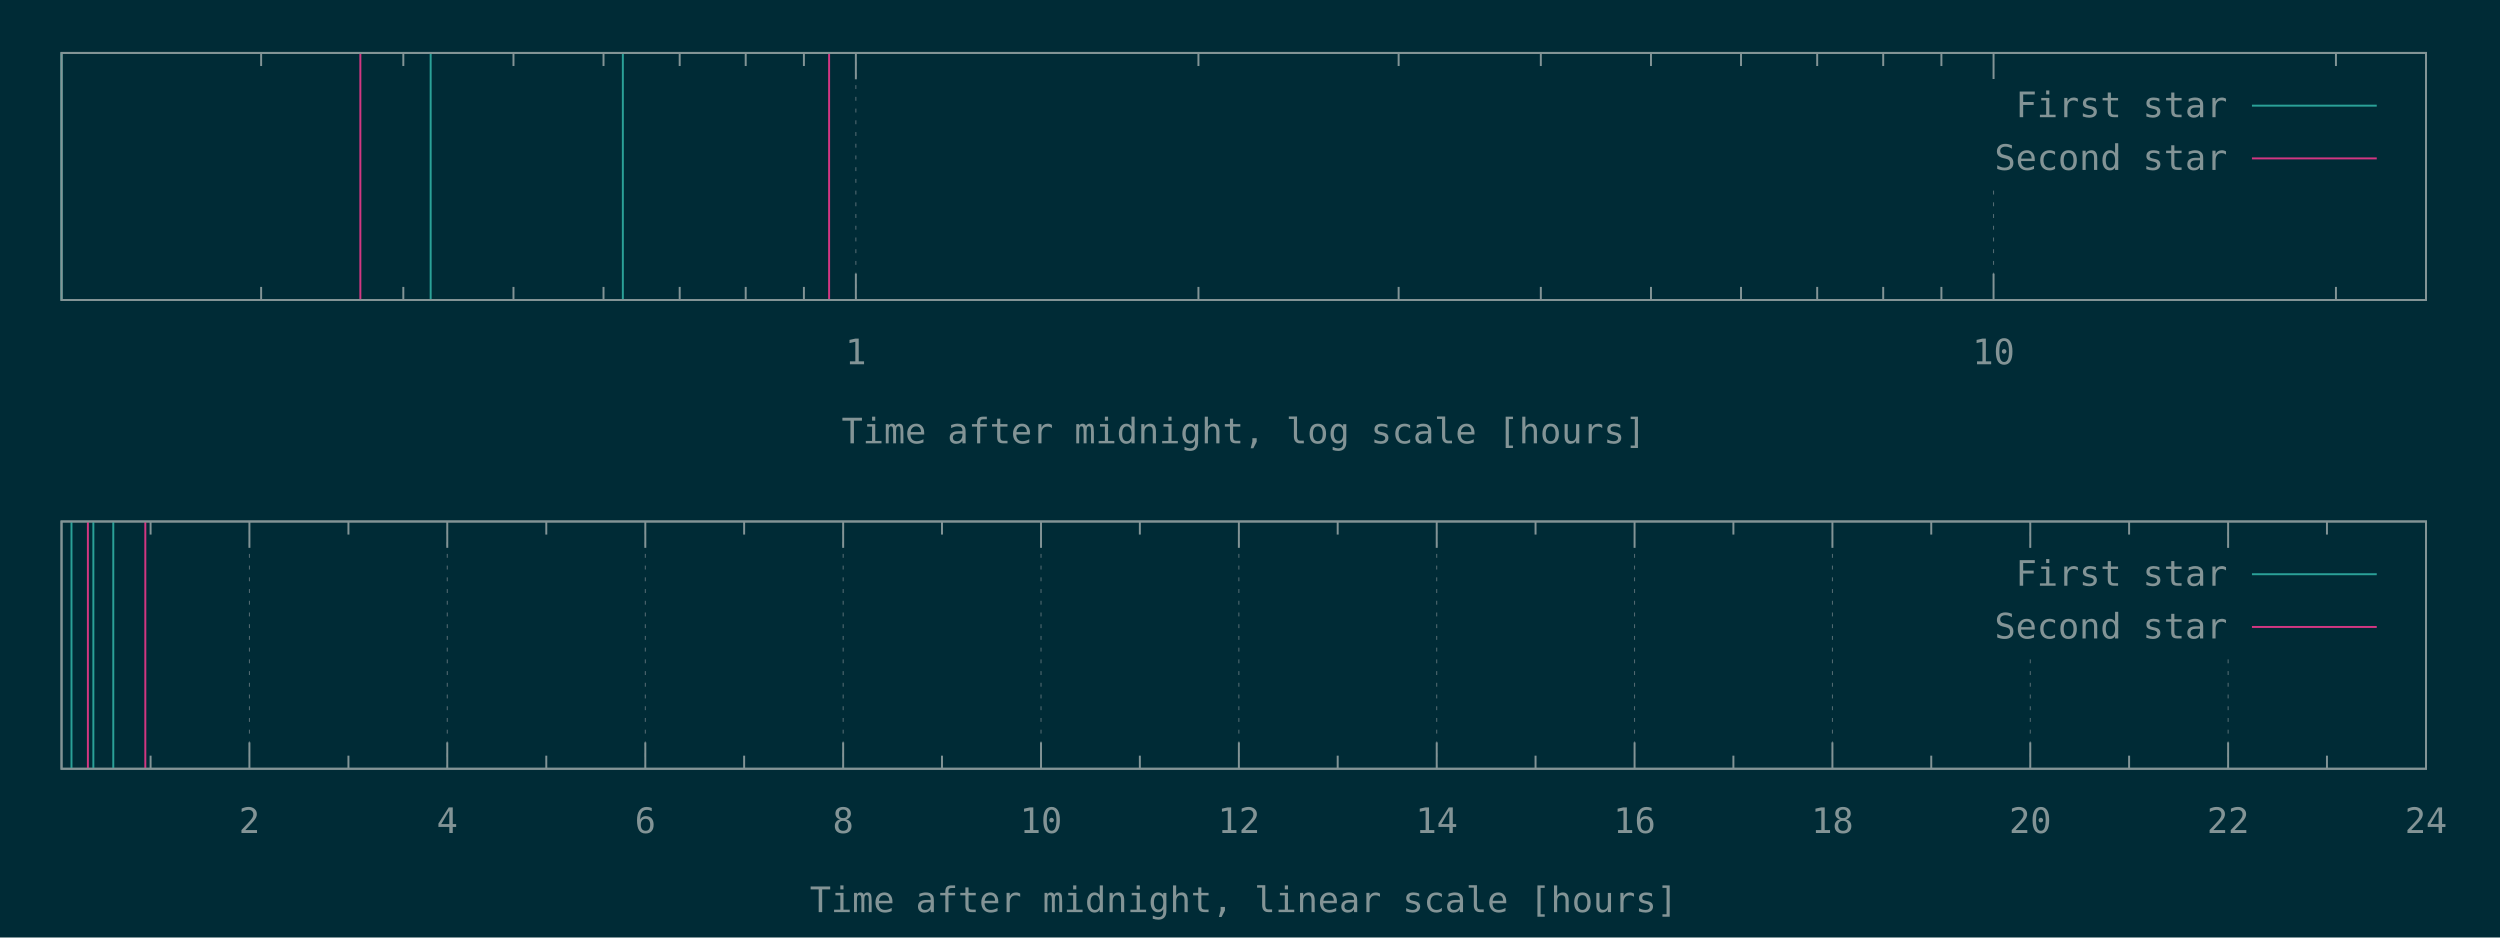
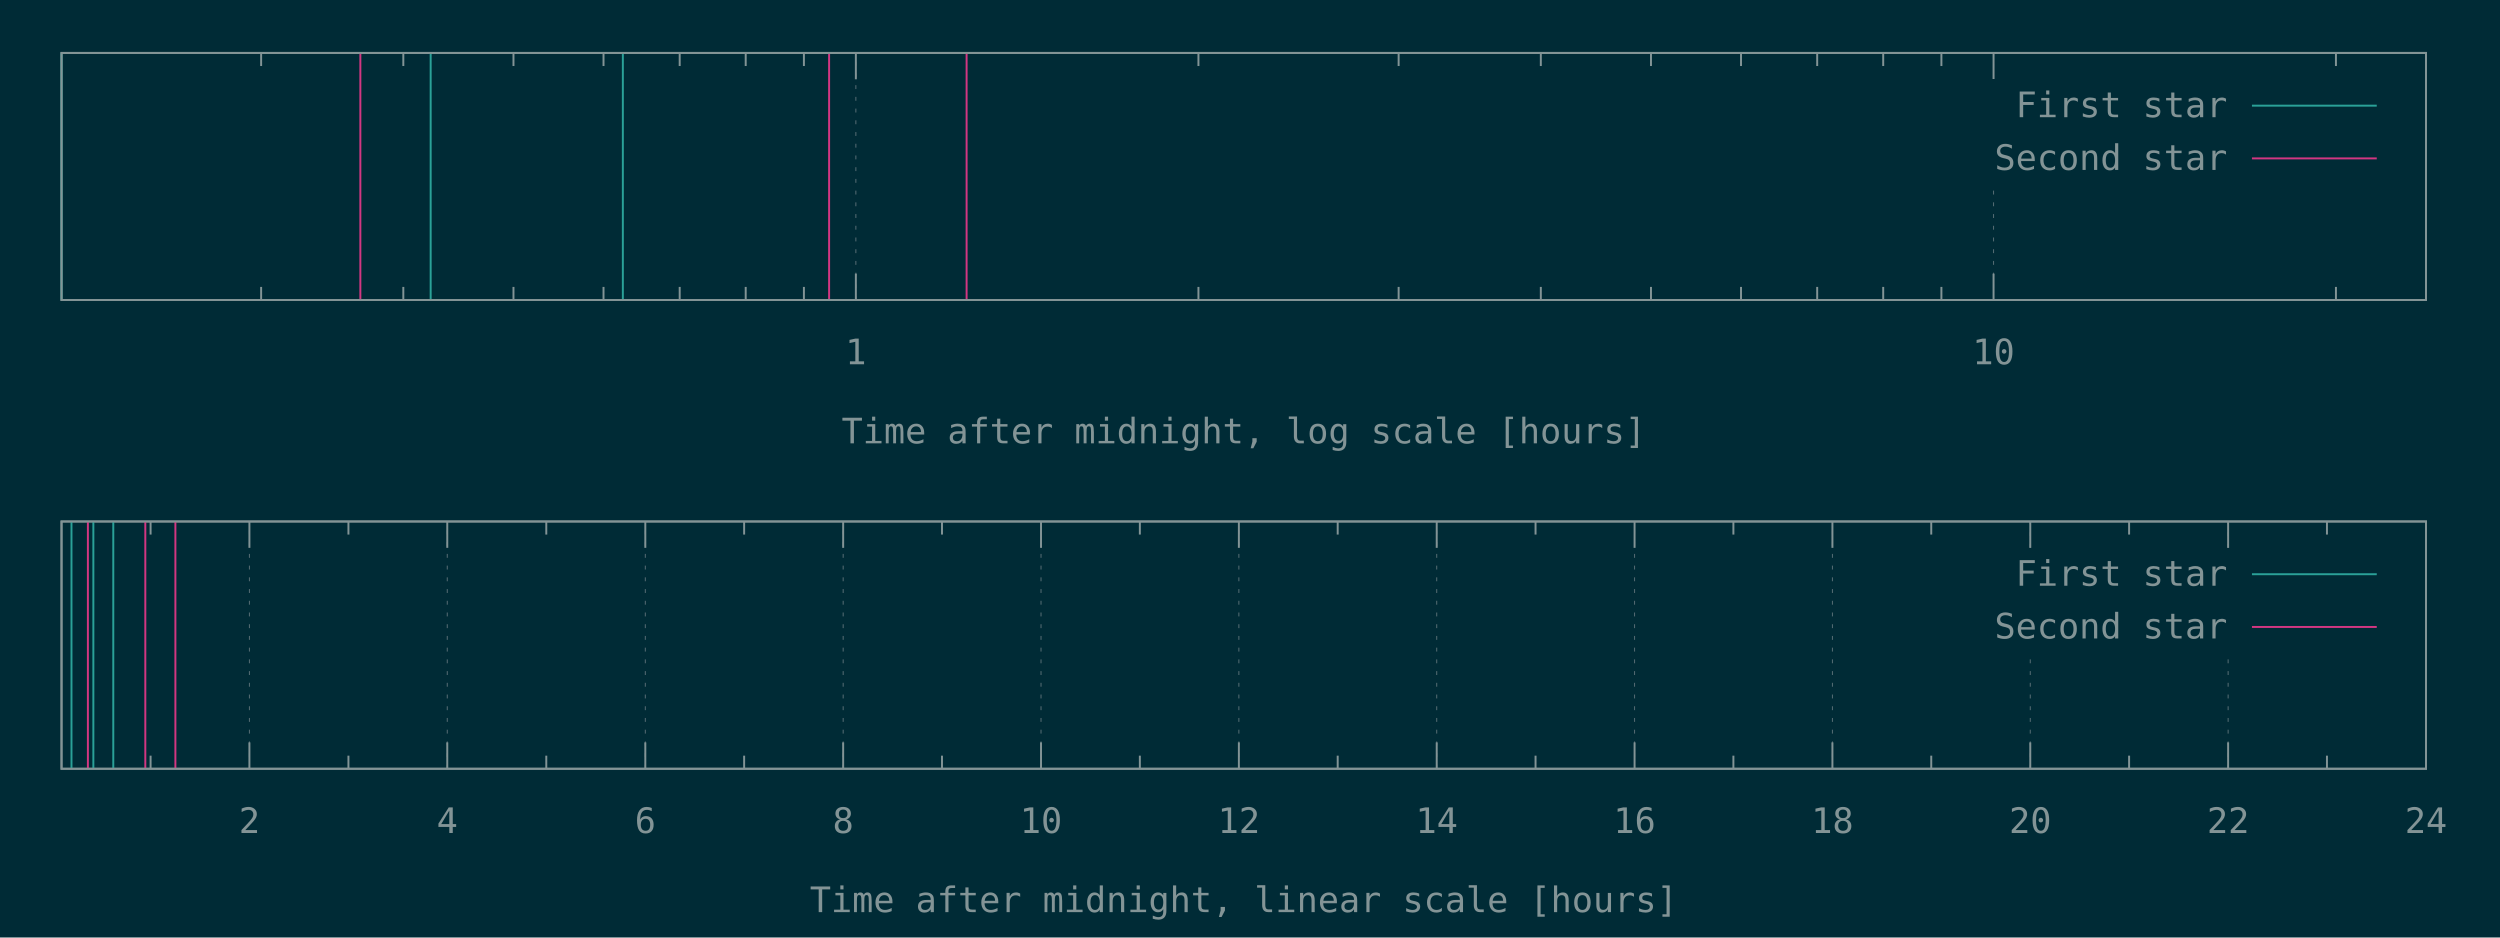
<svg xmlns="http://www.w3.org/2000/svg" xmlns:xlink="http://www.w3.org/1999/xlink" width="1280" height="480" viewBox="0 0 1280 480">
  <g id="gnuplot_canvas">
    <rect x="0" y="0" width="1280" height="480" fill="#002b36" />
    <defs>
      <circle id="gpDot" r="0.5" stroke-width="0.5" stroke="currentColor" />
      <path id="gpPt0" stroke-width="0.148" stroke="currentColor" d="M-1,0 h2 M0,-1 v2" />
      <path id="gpPt1" stroke-width="0.148" stroke="currentColor" d="M-1,-1 L1,1 M1,-1 L-1,1" />
      <path id="gpPt2" stroke-width="0.148" stroke="currentColor" d="M-1,0 L1,0 M0,-1 L0,1 M-1,-1 L1,1 M-1,1 L1,-1" />
      <rect id="gpPt3" stroke-width="0.148" stroke="currentColor" x="-1" y="-1" width="2" height="2" />
      <rect id="gpPt4" stroke-width="0.148" stroke="currentColor" fill="currentColor" x="-1" y="-1" width="2" height="2" />
      <circle id="gpPt5" stroke-width="0.148" stroke="currentColor" cx="0" cy="0" r="1" />
      <use xlink:href="#gpPt5" id="gpPt6" fill="currentColor" stroke="none" />
      <path id="gpPt7" stroke-width="0.148" stroke="currentColor" d="M0,-1.33 L-1.33,0.67 L1.33,0.67 z" />
      <use xlink:href="#gpPt7" id="gpPt8" fill="currentColor" stroke="none" />
      <use xlink:href="#gpPt7" id="gpPt9" stroke="currentColor" transform="rotate(180)" />
      <use xlink:href="#gpPt9" id="gpPt10" fill="currentColor" stroke="none" />
      <use xlink:href="#gpPt3" id="gpPt11" stroke="currentColor" transform="rotate(45)" />
      <use xlink:href="#gpPt11" id="gpPt12" fill="currentColor" stroke="none" />
      <path id="gpPt13" stroke-width="0.148" stroke="currentColor" d="M0,1.330 L1.265,0.411 L0.782,-1.067 L-0.782,-1.076 L-1.265,0.411 z" />
      <use xlink:href="#gpPt13" id="gpPt14" fill="currentColor" stroke="none" />
      <filter id="textbox" filterUnits="objectBoundingBox" x="0" y="0" height="1" width="1">
        <feFlood flood-color="#002B36" flood-opacity="1" result="bgnd" />
        <feComposite in="SourceGraphic" in2="bgnd" operator="atop" />
      </filter>
      <filter id="greybox" filterUnits="objectBoundingBox" x="0" y="0" height="1" width="1">
        <feFlood flood-color="lightgrey" flood-opacity="1" result="grey" />
        <feComposite in="SourceGraphic" in2="grey" operator="atop" />
      </filter>
    </defs>
    <g fill="none" color="#002B36" stroke="currentColor" stroke-width="1.00" stroke-linecap="butt" stroke-linejoin="miter">
</g>
    <g fill="none" color="black" stroke="currentColor" stroke-width="1.00" stroke-linecap="butt" stroke-linejoin="miter">
      <path stroke="rgb(131, 148, 150)" d="M133.7,153.6 L133.7,146.9 M133.7,27.1 L133.7,33.8 M206.5,153.6 L206.5,146.9 M206.5,27.1 L206.5,33.8   M262.9,153.6 L262.9,146.9 M262.9,27.1 L262.9,33.8 M309.0,153.6 L309.0,146.9 M309.0,27.1 L309.0,33.8   M348.0,153.6 L348.0,146.9 M348.0,27.1 L348.0,33.8 M381.8,153.6 L381.8,146.9 M381.8,27.1 L381.8,33.8   M411.6,153.6 L411.6,146.9 M411.6,27.1 L411.6,33.8  " />
    </g>
    <g fill="none" color="black" stroke="rgb(131, 148, 150)" stroke-width="0.50" stroke-linecap="butt" stroke-linejoin="miter">
</g>
    <g fill="none" color="gray" stroke="currentColor" stroke-width="0.50" stroke-linecap="butt" stroke-linejoin="miter">
      <path stroke="rgb( 88, 110, 117)" stroke-dasharray="2,4" class="gridline" d="M438.2,153.6 L438.2,27.1  " />
    </g>
    <g fill="none" color="gray" stroke="rgb( 88, 110, 117)" stroke-width="1.00" stroke-linecap="butt" stroke-linejoin="miter">
</g>
    <g fill="none" color="black" stroke="currentColor" stroke-width="1.00" stroke-linecap="butt" stroke-linejoin="miter">
      <path stroke="rgb(131, 148, 150)" d="M438.2,153.6 L438.2,140.1 M438.2,27.1 L438.2,40.6  " />
      <g transform="translate(438.2,186.5)" stroke="none" fill="rgb(131,148,150)" font-family="Inconsolata" font-size="18.00" text-anchor="middle">
        <text>
          <tspan font-family="Inconsolata"> 1</tspan>
        </text>
      </g>
    </g>
    <g fill="none" color="black" stroke="currentColor" stroke-width="1.00" stroke-linecap="butt" stroke-linejoin="miter">
      <path stroke="rgb(131, 148, 150)" d="M613.6,153.6 L613.6,146.9 M613.6,27.1 L613.6,33.8 M716.1,153.6 L716.1,146.9 M716.1,27.1 L716.1,33.8   M788.9,153.6 L788.9,146.9 M788.9,27.1 L788.9,33.8 M845.3,153.6 L845.3,146.9 M845.3,27.1 L845.3,33.8   M891.4,153.6 L891.4,146.9 M891.4,27.1 L891.4,33.8 M930.4,153.6 L930.4,146.9 M930.4,27.1 L930.4,33.8   M964.2,153.6 L964.2,146.9 M964.2,27.1 L964.2,33.8 M994.0,153.6 L994.0,146.9 M994.0,27.1 L994.0,33.8    " />
    </g>
    <g fill="none" color="black" stroke="rgb(131, 148, 150)" stroke-width="0.50" stroke-linecap="butt" stroke-linejoin="miter">
</g>
    <g fill="none" color="gray" stroke="currentColor" stroke-width="0.50" stroke-linecap="butt" stroke-linejoin="miter">
      <path stroke="rgb( 88, 110, 117)" stroke-dasharray="2,4" class="gridline" d="M1020.7,153.6 L1020.7,94.6 M1020.7,40.6 L1020.7,27.1  " />
    </g>
    <g fill="none" color="gray" stroke="rgb( 88, 110, 117)" stroke-width="1.00" stroke-linecap="butt" stroke-linejoin="miter">
</g>
    <g fill="none" color="black" stroke="currentColor" stroke-width="1.00" stroke-linecap="butt" stroke-linejoin="miter">
      <path stroke="rgb(131, 148, 150)" d="M1020.7,153.6 L1020.7,140.1 M1020.7,27.1 L1020.7,40.6  " />
      <g transform="translate(1020.7,186.5)" stroke="none" fill="rgb(131,148,150)" font-family="Inconsolata" font-size="18.00" text-anchor="middle">
        <text>
          <tspan font-family="Inconsolata"> 10</tspan>
        </text>
      </g>
    </g>
    <g fill="none" color="black" stroke="currentColor" stroke-width="1.00" stroke-linecap="butt" stroke-linejoin="miter">
      <path stroke="rgb(131, 148, 150)" d="M1196.0,153.6 L1196.0,146.9 M1196.0,27.1 L1196.0,33.8  " />
    </g>
    <g fill="none" color="black" stroke="currentColor" stroke-width="1.00" stroke-linecap="butt" stroke-linejoin="miter">
      <path stroke="rgb(131, 148, 150)" d="M31.5,27.1 L31.5,153.6 L1242.1,153.6 L1242.1,27.1 L31.5,27.1 Z  " />
    </g>
    <g fill="none" color="black" stroke="currentColor" stroke-width="1.00" stroke-linecap="butt" stroke-linejoin="miter">
      <g transform="translate(636.8,227.0)" stroke="none" fill="rgb(131,148,150)" font-family="Inconsolata" font-size="18.00" text-anchor="middle">
        <text>
          <tspan font-family="Inconsolata">Time after midnight, log scale [hours]</tspan>
        </text>
      </g>
    </g>
    <g fill="none" color="black" stroke="currentColor" stroke-width="1.00" stroke-linecap="butt" stroke-linejoin="miter">
</g>
    <g id="gnuplot_plot_1a">
      <g fill="none" color="black" stroke="currentColor" stroke-width="1.00" stroke-linecap="butt" stroke-linejoin="miter">
        <path stroke="rgb( 42, 161, 152)" d="M31.5,153.6 L31.5,27.1 M220.5,153.6 L220.5,27.1 M318.9,153.6 L318.9,27.1  " />
      </g>
    </g>
    <g id="gnuplot_plot_2a">
      <g fill="none" color="black" stroke="currentColor" stroke-width="1.00" stroke-linecap="butt" stroke-linejoin="miter">
-         <path stroke="rgb(211,  54, 130)" d="M184.5,153.6 L184.5,27.1 M424.5,153.6 L424.5,27.1  " />
+         <path stroke="rgb(211,  54, 130)" d="M184.5,153.6 L184.5,27.1 M424.5,153.6 L424.5,27.1 M494.9,153.6 L494.9,27.1  " />
      </g>
    </g>
    <g stroke="none" shape-rendering="crispEdges">
      <polygon fill="#002B36" points="1001.8,94.6 1229.5,94.6 1229.5,40.6 1001.8,40.6 " />
    </g>
    <g id="gnuplot_plot_1a">
      <g fill="none" color="black" stroke="currentColor" stroke-width="1.00" stroke-linecap="butt" stroke-linejoin="miter">
        <g transform="translate(1140.4,60.0)" stroke="none" fill="rgb(131,148,150)" font-family="Inconsolata" font-size="18.00" text-anchor="end">
          <text>
            <tspan font-family="Inconsolata">First star</tspan>
          </text>
        </g>
      </g>
      <g fill="none" color="black" stroke="currentColor" stroke-width="1.00" stroke-linecap="butt" stroke-linejoin="miter">
        <path stroke="rgb( 42, 161, 152)" d="M1153.0,54.1 L1216.9,54.1  " />
      </g>
    </g>
    <g id="gnuplot_plot_2a">
      <g fill="none" color="black" stroke="currentColor" stroke-width="1.00" stroke-linecap="butt" stroke-linejoin="miter">
        <g transform="translate(1140.4,87.0)" stroke="none" fill="rgb(131,148,150)" font-family="Inconsolata" font-size="18.00" text-anchor="end">
          <text>
            <tspan font-family="Inconsolata">Second star</tspan>
          </text>
        </g>
      </g>
      <g fill="none" color="black" stroke="currentColor" stroke-width="1.00" stroke-linecap="butt" stroke-linejoin="miter">
        <path stroke="rgb(211,  54, 130)" d="M1153.0,81.1 L1216.9,81.1  " />
      </g>
    </g>
    <g fill="none" color="#002B36" stroke="rgb(211,  54, 130)" stroke-width="2.00" stroke-linecap="butt" stroke-linejoin="miter">
</g>
    <g fill="none" color="black" stroke="currentColor" stroke-width="2.00" stroke-linecap="butt" stroke-linejoin="miter">
</g>
    <g fill="none" color="black" stroke="black" stroke-width="1.00" stroke-linecap="butt" stroke-linejoin="miter">
</g>
    <g fill="none" color="black" stroke="currentColor" stroke-width="1.00" stroke-linecap="butt" stroke-linejoin="miter">
      <path stroke="rgb(131, 148, 150)" d="M31.5,27.1 L31.5,153.6 L1242.1,153.6 L1242.1,27.1 L31.5,27.1 Z  " />
    </g>
    <g fill="none" color="black" stroke="currentColor" stroke-width="1.00" stroke-linecap="butt" stroke-linejoin="miter">
</g>
    <g fill="none" color="black" stroke="currentColor" stroke-width="1.00" stroke-linecap="butt" stroke-linejoin="miter">
      <path stroke="rgb(131, 148, 150)" d="M77.1,393.6 L77.1,386.9 M77.1,267.0 L77.1,273.7  " />
    </g>
    <g fill="none" color="black" stroke="rgb(131, 148, 150)" stroke-width="0.50" stroke-linecap="butt" stroke-linejoin="miter">
</g>
    <g fill="none" color="gray" stroke="currentColor" stroke-width="0.50" stroke-linecap="butt" stroke-linejoin="miter">
      <path stroke="rgb( 88, 110, 117)" stroke-dasharray="2,4" class="gridline" d="M127.7,393.6 L127.7,267.0  " />
    </g>
    <g fill="none" color="gray" stroke="rgb( 88, 110, 117)" stroke-width="1.00" stroke-linecap="butt" stroke-linejoin="miter">
</g>
    <g fill="none" color="black" stroke="currentColor" stroke-width="1.00" stroke-linecap="butt" stroke-linejoin="miter">
      <path stroke="rgb(131, 148, 150)" d="M127.7,393.6 L127.7,380.1 M127.7,267.0 L127.7,280.5  " />
      <g transform="translate(127.7,426.5)" stroke="none" fill="rgb(131,148,150)" font-family="Inconsolata" font-size="18.00" text-anchor="middle">
        <text>
          <tspan font-family="Inconsolata"> 2</tspan>
        </text>
      </g>
    </g>
    <g fill="none" color="black" stroke="currentColor" stroke-width="1.00" stroke-linecap="butt" stroke-linejoin="miter">
      <path stroke="rgb(131, 148, 150)" d="M178.4,393.6 L178.4,386.9 M178.4,267.0 L178.4,273.7  " />
    </g>
    <g fill="none" color="black" stroke="rgb(131, 148, 150)" stroke-width="0.50" stroke-linecap="butt" stroke-linejoin="miter">
</g>
    <g fill="none" color="gray" stroke="currentColor" stroke-width="0.50" stroke-linecap="butt" stroke-linejoin="miter">
      <path stroke="rgb( 88, 110, 117)" stroke-dasharray="2,4" class="gridline" d="M229.0,393.6 L229.0,267.0  " />
    </g>
    <g fill="none" color="gray" stroke="rgb( 88, 110, 117)" stroke-width="1.00" stroke-linecap="butt" stroke-linejoin="miter">
</g>
    <g fill="none" color="black" stroke="currentColor" stroke-width="1.00" stroke-linecap="butt" stroke-linejoin="miter">
      <path stroke="rgb(131, 148, 150)" d="M229.0,393.6 L229.0,380.1 M229.0,267.0 L229.0,280.5  " />
      <g transform="translate(229.0,426.5)" stroke="none" fill="rgb(131,148,150)" font-family="Inconsolata" font-size="18.00" text-anchor="middle">
        <text>
          <tspan font-family="Inconsolata"> 4</tspan>
        </text>
      </g>
    </g>
    <g fill="none" color="black" stroke="currentColor" stroke-width="1.00" stroke-linecap="butt" stroke-linejoin="miter">
      <path stroke="rgb(131, 148, 150)" d="M279.7,393.6 L279.7,386.9 M279.7,267.0 L279.7,273.7  " />
    </g>
    <g fill="none" color="black" stroke="rgb(131, 148, 150)" stroke-width="0.50" stroke-linecap="butt" stroke-linejoin="miter">
</g>
    <g fill="none" color="gray" stroke="currentColor" stroke-width="0.50" stroke-linecap="butt" stroke-linejoin="miter">
      <path stroke="rgb( 88, 110, 117)" stroke-dasharray="2,4" class="gridline" d="M330.4,393.6 L330.4,267.0  " />
    </g>
    <g fill="none" color="gray" stroke="rgb( 88, 110, 117)" stroke-width="1.00" stroke-linecap="butt" stroke-linejoin="miter">
</g>
    <g fill="none" color="black" stroke="currentColor" stroke-width="1.00" stroke-linecap="butt" stroke-linejoin="miter">
      <path stroke="rgb(131, 148, 150)" d="M330.4,393.6 L330.4,380.1 M330.4,267.0 L330.4,280.5  " />
      <g transform="translate(330.4,426.5)" stroke="none" fill="rgb(131,148,150)" font-family="Inconsolata" font-size="18.00" text-anchor="middle">
        <text>
          <tspan font-family="Inconsolata"> 6</tspan>
        </text>
      </g>
    </g>
    <g fill="none" color="black" stroke="currentColor" stroke-width="1.00" stroke-linecap="butt" stroke-linejoin="miter">
      <path stroke="rgb(131, 148, 150)" d="M381.0,393.6 L381.0,386.9 M381.0,267.0 L381.0,273.7  " />
    </g>
    <g fill="none" color="black" stroke="rgb(131, 148, 150)" stroke-width="0.50" stroke-linecap="butt" stroke-linejoin="miter">
</g>
    <g fill="none" color="gray" stroke="currentColor" stroke-width="0.50" stroke-linecap="butt" stroke-linejoin="miter">
      <path stroke="rgb( 88, 110, 117)" stroke-dasharray="2,4" class="gridline" d="M431.7,393.6 L431.7,267.0  " />
    </g>
    <g fill="none" color="gray" stroke="rgb( 88, 110, 117)" stroke-width="1.00" stroke-linecap="butt" stroke-linejoin="miter">
</g>
    <g fill="none" color="black" stroke="currentColor" stroke-width="1.00" stroke-linecap="butt" stroke-linejoin="miter">
      <path stroke="rgb(131, 148, 150)" d="M431.7,393.6 L431.7,380.1 M431.7,267.0 L431.7,280.5  " />
      <g transform="translate(431.7,426.5)" stroke="none" fill="rgb(131,148,150)" font-family="Inconsolata" font-size="18.00" text-anchor="middle">
        <text>
          <tspan font-family="Inconsolata"> 8</tspan>
        </text>
      </g>
    </g>
    <g fill="none" color="black" stroke="currentColor" stroke-width="1.00" stroke-linecap="butt" stroke-linejoin="miter">
      <path stroke="rgb(131, 148, 150)" d="M482.3,393.6 L482.3,386.9 M482.3,267.0 L482.3,273.7  " />
    </g>
    <g fill="none" color="black" stroke="rgb(131, 148, 150)" stroke-width="0.50" stroke-linecap="butt" stroke-linejoin="miter">
</g>
    <g fill="none" color="gray" stroke="currentColor" stroke-width="0.50" stroke-linecap="butt" stroke-linejoin="miter">
      <path stroke="rgb( 88, 110, 117)" stroke-dasharray="2,4" class="gridline" d="M533.0,393.6 L533.0,267.0  " />
    </g>
    <g fill="none" color="gray" stroke="rgb( 88, 110, 117)" stroke-width="1.00" stroke-linecap="butt" stroke-linejoin="miter">
</g>
    <g fill="none" color="black" stroke="currentColor" stroke-width="1.00" stroke-linecap="butt" stroke-linejoin="miter">
      <path stroke="rgb(131, 148, 150)" d="M533.0,393.6 L533.0,380.1 M533.0,267.0 L533.0,280.5  " />
      <g transform="translate(533.0,426.5)" stroke="none" fill="rgb(131,148,150)" font-family="Inconsolata" font-size="18.00" text-anchor="middle">
        <text>
          <tspan font-family="Inconsolata"> 10</tspan>
        </text>
      </g>
    </g>
    <g fill="none" color="black" stroke="currentColor" stroke-width="1.00" stroke-linecap="butt" stroke-linejoin="miter">
      <path stroke="rgb(131, 148, 150)" d="M583.6,393.6 L583.6,386.9 M583.6,267.0 L583.6,273.7  " />
    </g>
    <g fill="none" color="black" stroke="rgb(131, 148, 150)" stroke-width="0.50" stroke-linecap="butt" stroke-linejoin="miter">
</g>
    <g fill="none" color="gray" stroke="currentColor" stroke-width="0.50" stroke-linecap="butt" stroke-linejoin="miter">
      <path stroke="rgb( 88, 110, 117)" stroke-dasharray="2,4" class="gridline" d="M634.3,393.6 L634.3,267.0  " />
    </g>
    <g fill="none" color="gray" stroke="rgb( 88, 110, 117)" stroke-width="1.00" stroke-linecap="butt" stroke-linejoin="miter">
</g>
    <g fill="none" color="black" stroke="currentColor" stroke-width="1.00" stroke-linecap="butt" stroke-linejoin="miter">
      <path stroke="rgb(131, 148, 150)" d="M634.3,393.6 L634.3,380.1 M634.3,267.0 L634.3,280.5  " />
      <g transform="translate(634.3,426.5)" stroke="none" fill="rgb(131,148,150)" font-family="Inconsolata" font-size="18.00" text-anchor="middle">
        <text>
          <tspan font-family="Inconsolata"> 12</tspan>
        </text>
      </g>
    </g>
    <g fill="none" color="black" stroke="currentColor" stroke-width="1.00" stroke-linecap="butt" stroke-linejoin="miter">
      <path stroke="rgb(131, 148, 150)" d="M684.9,393.6 L684.9,386.9 M684.9,267.0 L684.9,273.7  " />
    </g>
    <g fill="none" color="black" stroke="rgb(131, 148, 150)" stroke-width="0.50" stroke-linecap="butt" stroke-linejoin="miter">
</g>
    <g fill="none" color="gray" stroke="currentColor" stroke-width="0.50" stroke-linecap="butt" stroke-linejoin="miter">
      <path stroke="rgb( 88, 110, 117)" stroke-dasharray="2,4" class="gridline" d="M735.6,393.6 L735.6,267.0  " />
    </g>
    <g fill="none" color="gray" stroke="rgb( 88, 110, 117)" stroke-width="1.00" stroke-linecap="butt" stroke-linejoin="miter">
</g>
    <g fill="none" color="black" stroke="currentColor" stroke-width="1.00" stroke-linecap="butt" stroke-linejoin="miter">
      <path stroke="rgb(131, 148, 150)" d="M735.6,393.6 L735.6,380.1 M735.6,267.0 L735.6,280.5  " />
      <g transform="translate(735.6,426.5)" stroke="none" fill="rgb(131,148,150)" font-family="Inconsolata" font-size="18.00" text-anchor="middle">
        <text>
          <tspan font-family="Inconsolata"> 14</tspan>
        </text>
      </g>
    </g>
    <g fill="none" color="black" stroke="currentColor" stroke-width="1.00" stroke-linecap="butt" stroke-linejoin="miter">
      <path stroke="rgb(131, 148, 150)" d="M786.2,393.6 L786.2,386.9 M786.2,267.0 L786.2,273.7  " />
    </g>
    <g fill="none" color="black" stroke="rgb(131, 148, 150)" stroke-width="0.50" stroke-linecap="butt" stroke-linejoin="miter">
</g>
    <g fill="none" color="gray" stroke="currentColor" stroke-width="0.50" stroke-linecap="butt" stroke-linejoin="miter">
      <path stroke="rgb( 88, 110, 117)" stroke-dasharray="2,4" class="gridline" d="M836.9,393.6 L836.9,267.0  " />
    </g>
    <g fill="none" color="gray" stroke="rgb( 88, 110, 117)" stroke-width="1.00" stroke-linecap="butt" stroke-linejoin="miter">
</g>
    <g fill="none" color="black" stroke="currentColor" stroke-width="1.00" stroke-linecap="butt" stroke-linejoin="miter">
      <path stroke="rgb(131, 148, 150)" d="M836.9,393.6 L836.9,380.1 M836.9,267.0 L836.9,280.5  " />
      <g transform="translate(836.9,426.5)" stroke="none" fill="rgb(131,148,150)" font-family="Inconsolata" font-size="18.00" text-anchor="middle">
        <text>
          <tspan font-family="Inconsolata"> 16</tspan>
        </text>
      </g>
    </g>
    <g fill="none" color="black" stroke="currentColor" stroke-width="1.00" stroke-linecap="butt" stroke-linejoin="miter">
      <path stroke="rgb(131, 148, 150)" d="M887.5,393.6 L887.5,386.9 M887.5,267.0 L887.5,273.7  " />
    </g>
    <g fill="none" color="black" stroke="rgb(131, 148, 150)" stroke-width="0.50" stroke-linecap="butt" stroke-linejoin="miter">
</g>
    <g fill="none" color="gray" stroke="currentColor" stroke-width="0.50" stroke-linecap="butt" stroke-linejoin="miter">
      <path stroke="rgb( 88, 110, 117)" stroke-dasharray="2,4" class="gridline" d="M938.2,393.6 L938.2,267.0  " />
    </g>
    <g fill="none" color="gray" stroke="rgb( 88, 110, 117)" stroke-width="1.00" stroke-linecap="butt" stroke-linejoin="miter">
</g>
    <g fill="none" color="black" stroke="currentColor" stroke-width="1.00" stroke-linecap="butt" stroke-linejoin="miter">
      <path stroke="rgb(131, 148, 150)" d="M938.2,393.6 L938.2,380.1 M938.2,267.0 L938.2,280.5  " />
      <g transform="translate(938.2,426.5)" stroke="none" fill="rgb(131,148,150)" font-family="Inconsolata" font-size="18.00" text-anchor="middle">
        <text>
          <tspan font-family="Inconsolata"> 18</tspan>
        </text>
      </g>
    </g>
    <g fill="none" color="black" stroke="currentColor" stroke-width="1.00" stroke-linecap="butt" stroke-linejoin="miter">
      <path stroke="rgb(131, 148, 150)" d="M988.8,393.6 L988.8,386.9 M988.8,267.0 L988.8,273.7  " />
    </g>
    <g fill="none" color="black" stroke="rgb(131, 148, 150)" stroke-width="0.50" stroke-linecap="butt" stroke-linejoin="miter">
</g>
    <g fill="none" color="gray" stroke="currentColor" stroke-width="0.50" stroke-linecap="butt" stroke-linejoin="miter">
      <path stroke="rgb( 88, 110, 117)" stroke-dasharray="2,4" class="gridline" d="M1039.5,393.6 L1039.5,334.5 M1039.5,280.5 L1039.5,267.0  " />
    </g>
    <g fill="none" color="gray" stroke="rgb( 88, 110, 117)" stroke-width="1.00" stroke-linecap="butt" stroke-linejoin="miter">
</g>
    <g fill="none" color="black" stroke="currentColor" stroke-width="1.00" stroke-linecap="butt" stroke-linejoin="miter">
      <path stroke="rgb(131, 148, 150)" d="M1039.5,393.6 L1039.5,380.1 M1039.5,267.0 L1039.5,280.5  " />
      <g transform="translate(1039.5,426.5)" stroke="none" fill="rgb(131,148,150)" font-family="Inconsolata" font-size="18.00" text-anchor="middle">
        <text>
          <tspan font-family="Inconsolata"> 20</tspan>
        </text>
      </g>
    </g>
    <g fill="none" color="black" stroke="currentColor" stroke-width="1.00" stroke-linecap="butt" stroke-linejoin="miter">
      <path stroke="rgb(131, 148, 150)" d="M1090.1,393.6 L1090.1,386.9 M1090.1,267.0 L1090.1,273.7  " />
    </g>
    <g fill="none" color="black" stroke="rgb(131, 148, 150)" stroke-width="0.50" stroke-linecap="butt" stroke-linejoin="miter">
</g>
    <g fill="none" color="gray" stroke="currentColor" stroke-width="0.50" stroke-linecap="butt" stroke-linejoin="miter">
      <path stroke="rgb( 88, 110, 117)" stroke-dasharray="2,4" class="gridline" d="M1140.8,393.6 L1140.8,334.5 M1140.8,280.5 L1140.8,267.0  " />
    </g>
    <g fill="none" color="gray" stroke="rgb( 88, 110, 117)" stroke-width="1.00" stroke-linecap="butt" stroke-linejoin="miter">
</g>
    <g fill="none" color="black" stroke="currentColor" stroke-width="1.00" stroke-linecap="butt" stroke-linejoin="miter">
      <path stroke="rgb(131, 148, 150)" d="M1140.8,393.6 L1140.8,380.1 M1140.8,267.0 L1140.8,280.5  " />
      <g transform="translate(1140.8,426.5)" stroke="none" fill="rgb(131,148,150)" font-family="Inconsolata" font-size="18.00" text-anchor="middle">
        <text>
          <tspan font-family="Inconsolata"> 22</tspan>
        </text>
      </g>
    </g>
    <g fill="none" color="black" stroke="currentColor" stroke-width="1.00" stroke-linecap="butt" stroke-linejoin="miter">
      <path stroke="rgb(131, 148, 150)" d="M1191.4,393.6 L1191.4,386.9 M1191.4,267.0 L1191.4,273.7  " />
    </g>
    <g fill="none" color="black" stroke="rgb(131, 148, 150)" stroke-width="0.50" stroke-linecap="butt" stroke-linejoin="miter">
</g>
    <g fill="none" color="gray" stroke="currentColor" stroke-width="0.50" stroke-linecap="butt" stroke-linejoin="miter">
      <path stroke="rgb( 88, 110, 117)" stroke-dasharray="2,4" class="gridline" d="M1242.1,393.6 L1242.1,267.0  " />
    </g>
    <g fill="none" color="gray" stroke="rgb( 88, 110, 117)" stroke-width="1.00" stroke-linecap="butt" stroke-linejoin="miter">
</g>
    <g fill="none" color="black" stroke="currentColor" stroke-width="1.00" stroke-linecap="butt" stroke-linejoin="miter">
      <path stroke="rgb(131, 148, 150)" d="M1242.1,393.6 L1242.1,380.1 M1242.1,267.0 L1242.1,280.5  " />
      <g transform="translate(1242.1,426.5)" stroke="none" fill="rgb(131,148,150)" font-family="Inconsolata" font-size="18.00" text-anchor="middle">
        <text>
          <tspan font-family="Inconsolata"> 24</tspan>
        </text>
      </g>
    </g>
    <g fill="none" color="black" stroke="currentColor" stroke-width="1.00" stroke-linecap="butt" stroke-linejoin="miter">
</g>
    <g fill="none" color="black" stroke="currentColor" stroke-width="1.00" stroke-linecap="butt" stroke-linejoin="miter">
      <path stroke="rgb(131, 148, 150)" d="M31.5,267.0 L31.5,393.6 L1242.1,393.6 L1242.1,267.0 L31.5,267.0 Z  " />
    </g>
    <g fill="none" color="black" stroke="currentColor" stroke-width="1.00" stroke-linecap="butt" stroke-linejoin="miter">
      <g transform="translate(636.8,467.0)" stroke="none" fill="rgb(131,148,150)" font-family="Inconsolata" font-size="18.00" text-anchor="middle">
        <text>
          <tspan font-family="Inconsolata">Time after midnight, linear scale [hours]</tspan>
        </text>
      </g>
    </g>
    <g fill="none" color="black" stroke="currentColor" stroke-width="1.00" stroke-linecap="butt" stroke-linejoin="miter">
</g>
    <g id="gnuplot_plot_1b">
      <g fill="none" color="black" stroke="currentColor" stroke-width="1.00" stroke-linecap="butt" stroke-linejoin="miter">
        <path stroke="rgb( 42, 161, 152)" d="M36.6,393.6 L36.6,267.0 M47.8,393.6 L47.8,267.0 M58.0,393.6 L58.0,267.0  " />
      </g>
    </g>
    <g id="gnuplot_plot_2b">
      <g fill="none" color="black" stroke="currentColor" stroke-width="1.00" stroke-linecap="butt" stroke-linejoin="miter">
-         <path stroke="rgb(211,  54, 130)" d="M45.0,393.6 L45.0,267.0 M74.4,393.6 L74.4,267.0  " />
+         <path stroke="rgb(211,  54, 130)" d="M45.0,393.6 L45.0,267.0 M74.4,393.6 L74.4,267.0 M89.8,393.6 L89.8,267.0  " />
      </g>
    </g>
    <g stroke="none" shape-rendering="crispEdges">
      <polygon fill="#002B36" points="1001.8,334.5 1229.5,334.5 1229.5,280.5 1001.8,280.5 " />
    </g>
    <g id="gnuplot_plot_1b">
      <g fill="none" color="black" stroke="currentColor" stroke-width="1.00" stroke-linecap="butt" stroke-linejoin="miter">
        <g transform="translate(1140.4,299.9)" stroke="none" fill="rgb(131,148,150)" font-family="Inconsolata" font-size="18.00" text-anchor="end">
          <text>
            <tspan font-family="Inconsolata">First star</tspan>
          </text>
        </g>
      </g>
      <g fill="none" color="black" stroke="currentColor" stroke-width="1.00" stroke-linecap="butt" stroke-linejoin="miter">
        <path stroke="rgb( 42, 161, 152)" d="M1153.0,294.0 L1216.9,294.0  " />
      </g>
    </g>
    <g id="gnuplot_plot_2b">
      <g fill="none" color="black" stroke="currentColor" stroke-width="1.00" stroke-linecap="butt" stroke-linejoin="miter">
        <g transform="translate(1140.4,326.9)" stroke="none" fill="rgb(131,148,150)" font-family="Inconsolata" font-size="18.00" text-anchor="end">
          <text>
            <tspan font-family="Inconsolata">Second star</tspan>
          </text>
        </g>
      </g>
      <g fill="none" color="black" stroke="currentColor" stroke-width="1.00" stroke-linecap="butt" stroke-linejoin="miter">
        <path stroke="rgb(211,  54, 130)" d="M1153.0,321.0 L1216.9,321.0  " />
      </g>
    </g>
    <g fill="none" color="#002B36" stroke="rgb(211,  54, 130)" stroke-width="2.00" stroke-linecap="butt" stroke-linejoin="miter">
</g>
    <g fill="none" color="black" stroke="currentColor" stroke-width="2.00" stroke-linecap="butt" stroke-linejoin="miter">
</g>
    <g fill="none" color="black" stroke="black" stroke-width="1.00" stroke-linecap="butt" stroke-linejoin="miter">
</g>
    <g fill="none" color="black" stroke="currentColor" stroke-width="1.00" stroke-linecap="butt" stroke-linejoin="miter">
      <path stroke="rgb(131, 148, 150)" d="M31.5,267.0 L31.5,393.6 L1242.1,393.6 L1242.1,267.0 L31.5,267.0 Z  " />
    </g>
    <g fill="none" color="black" stroke="currentColor" stroke-width="1.00" stroke-linecap="butt" stroke-linejoin="miter">
</g>
  </g>
</svg>
